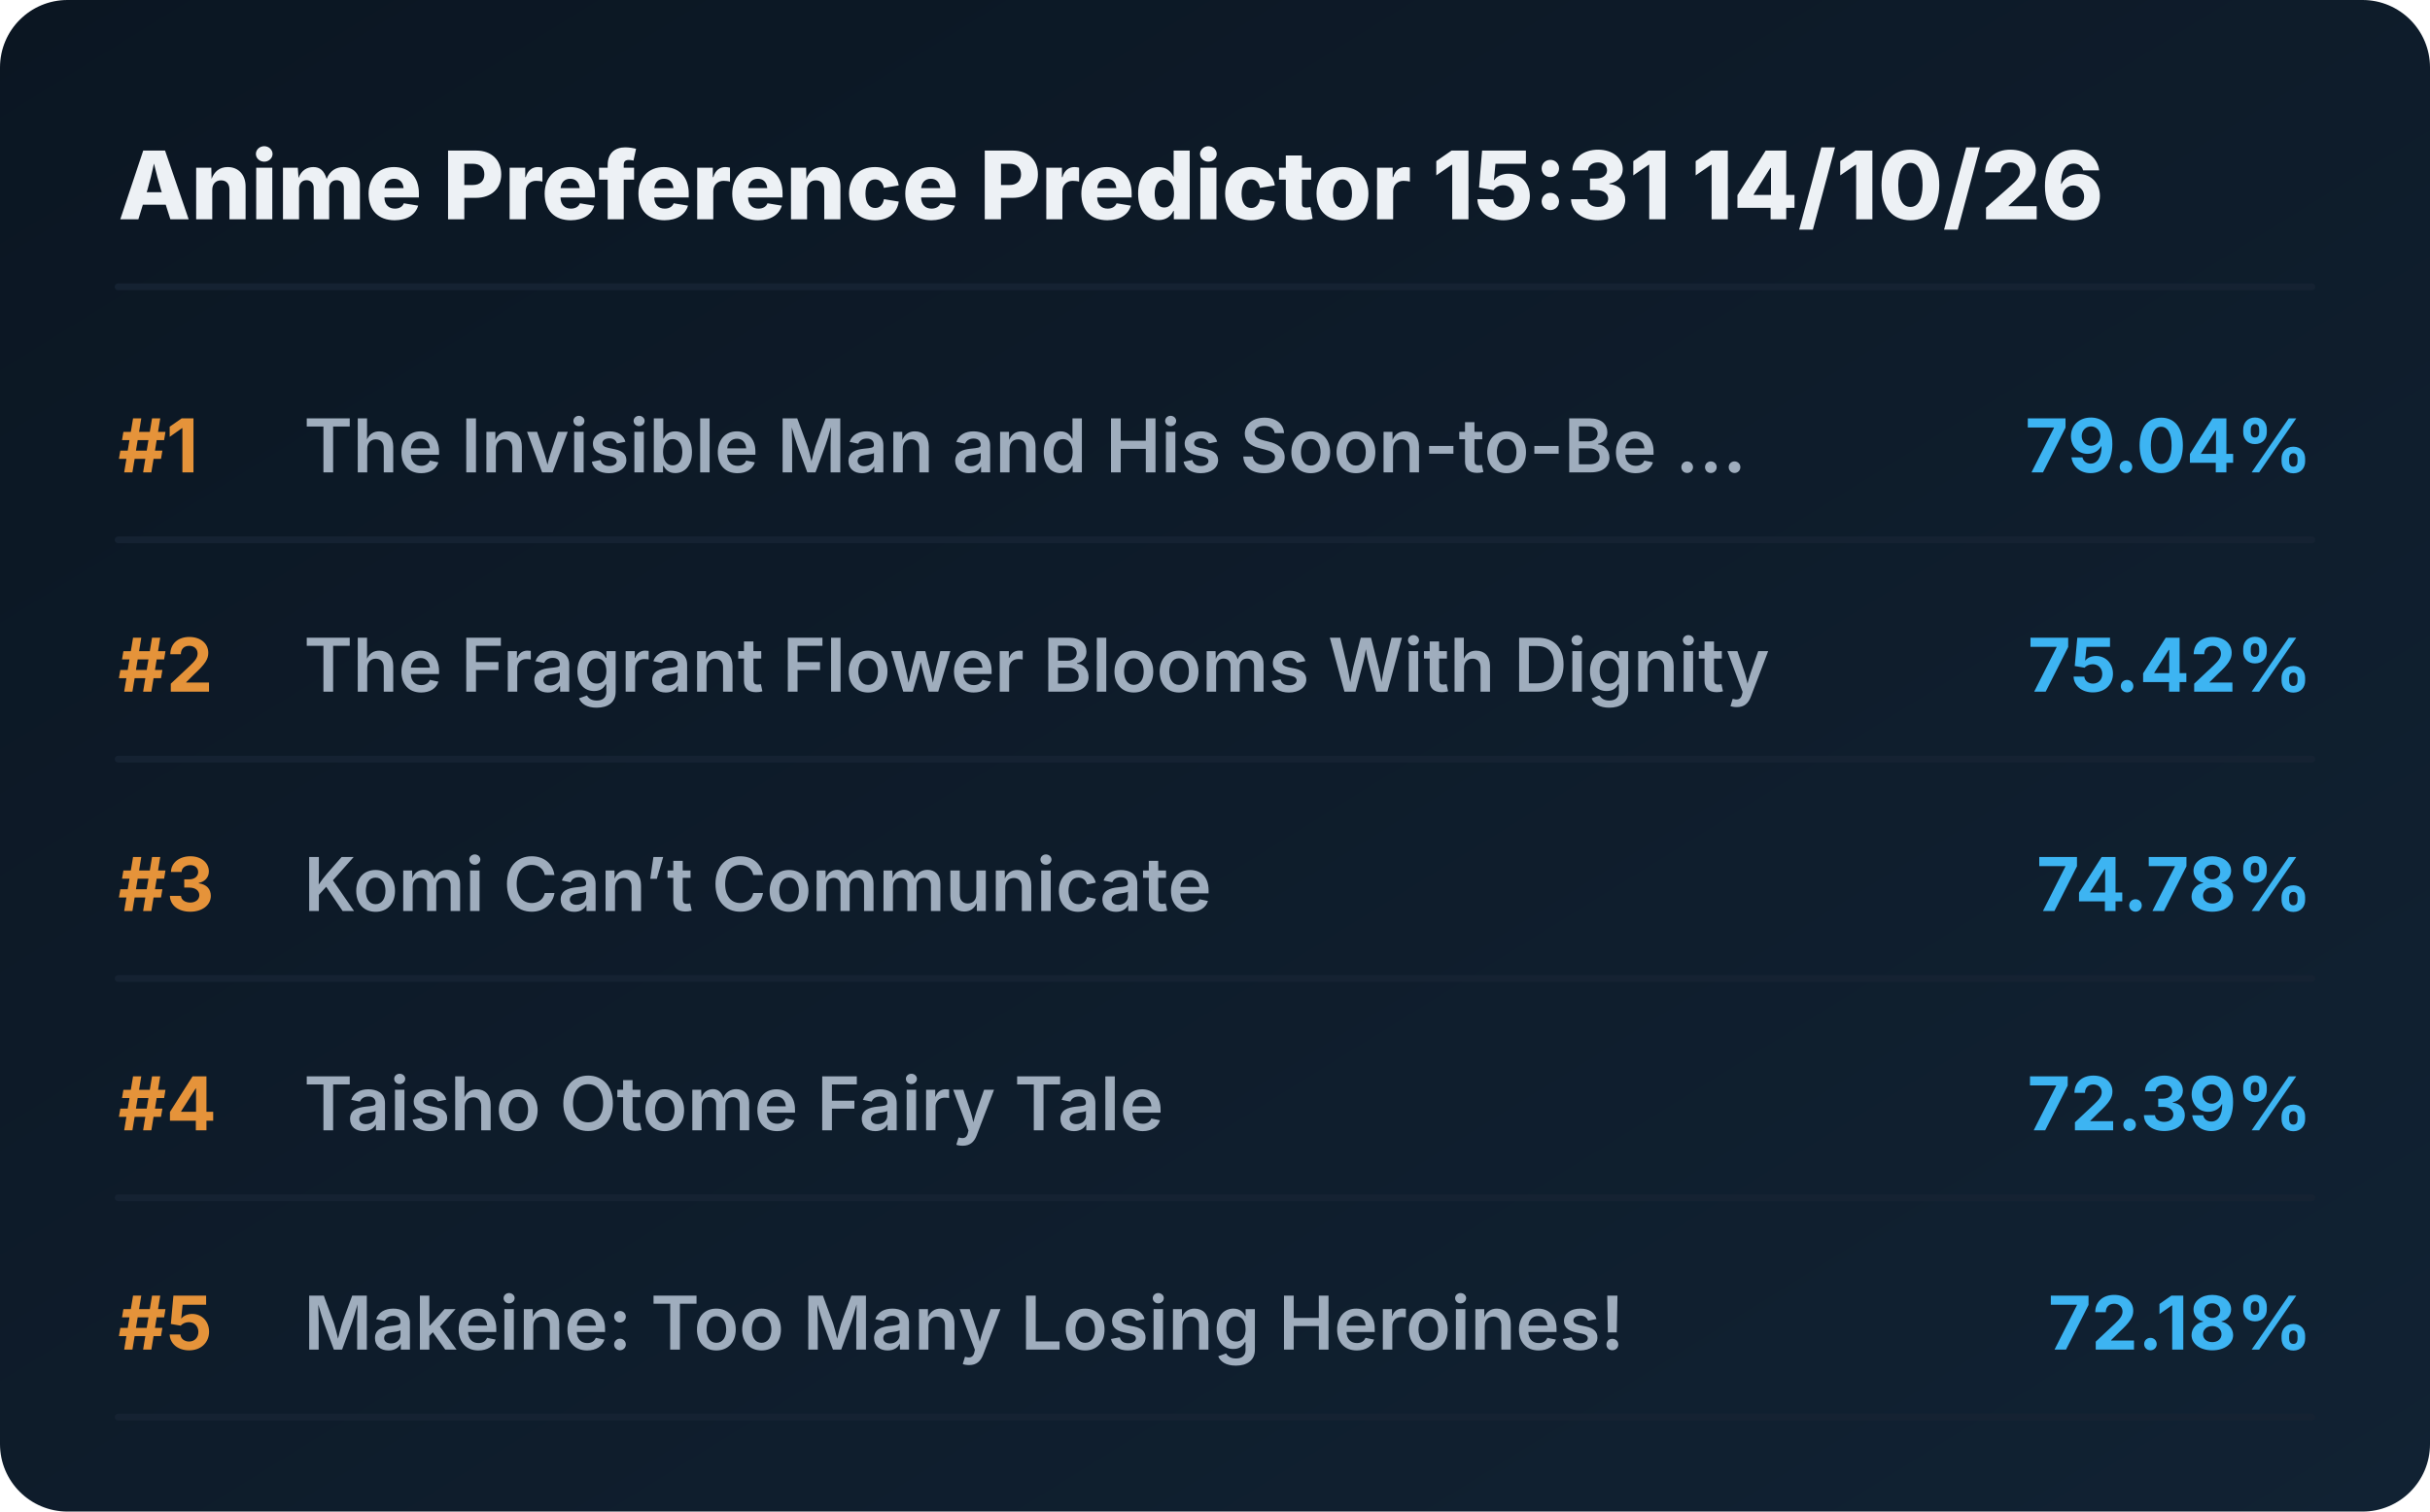
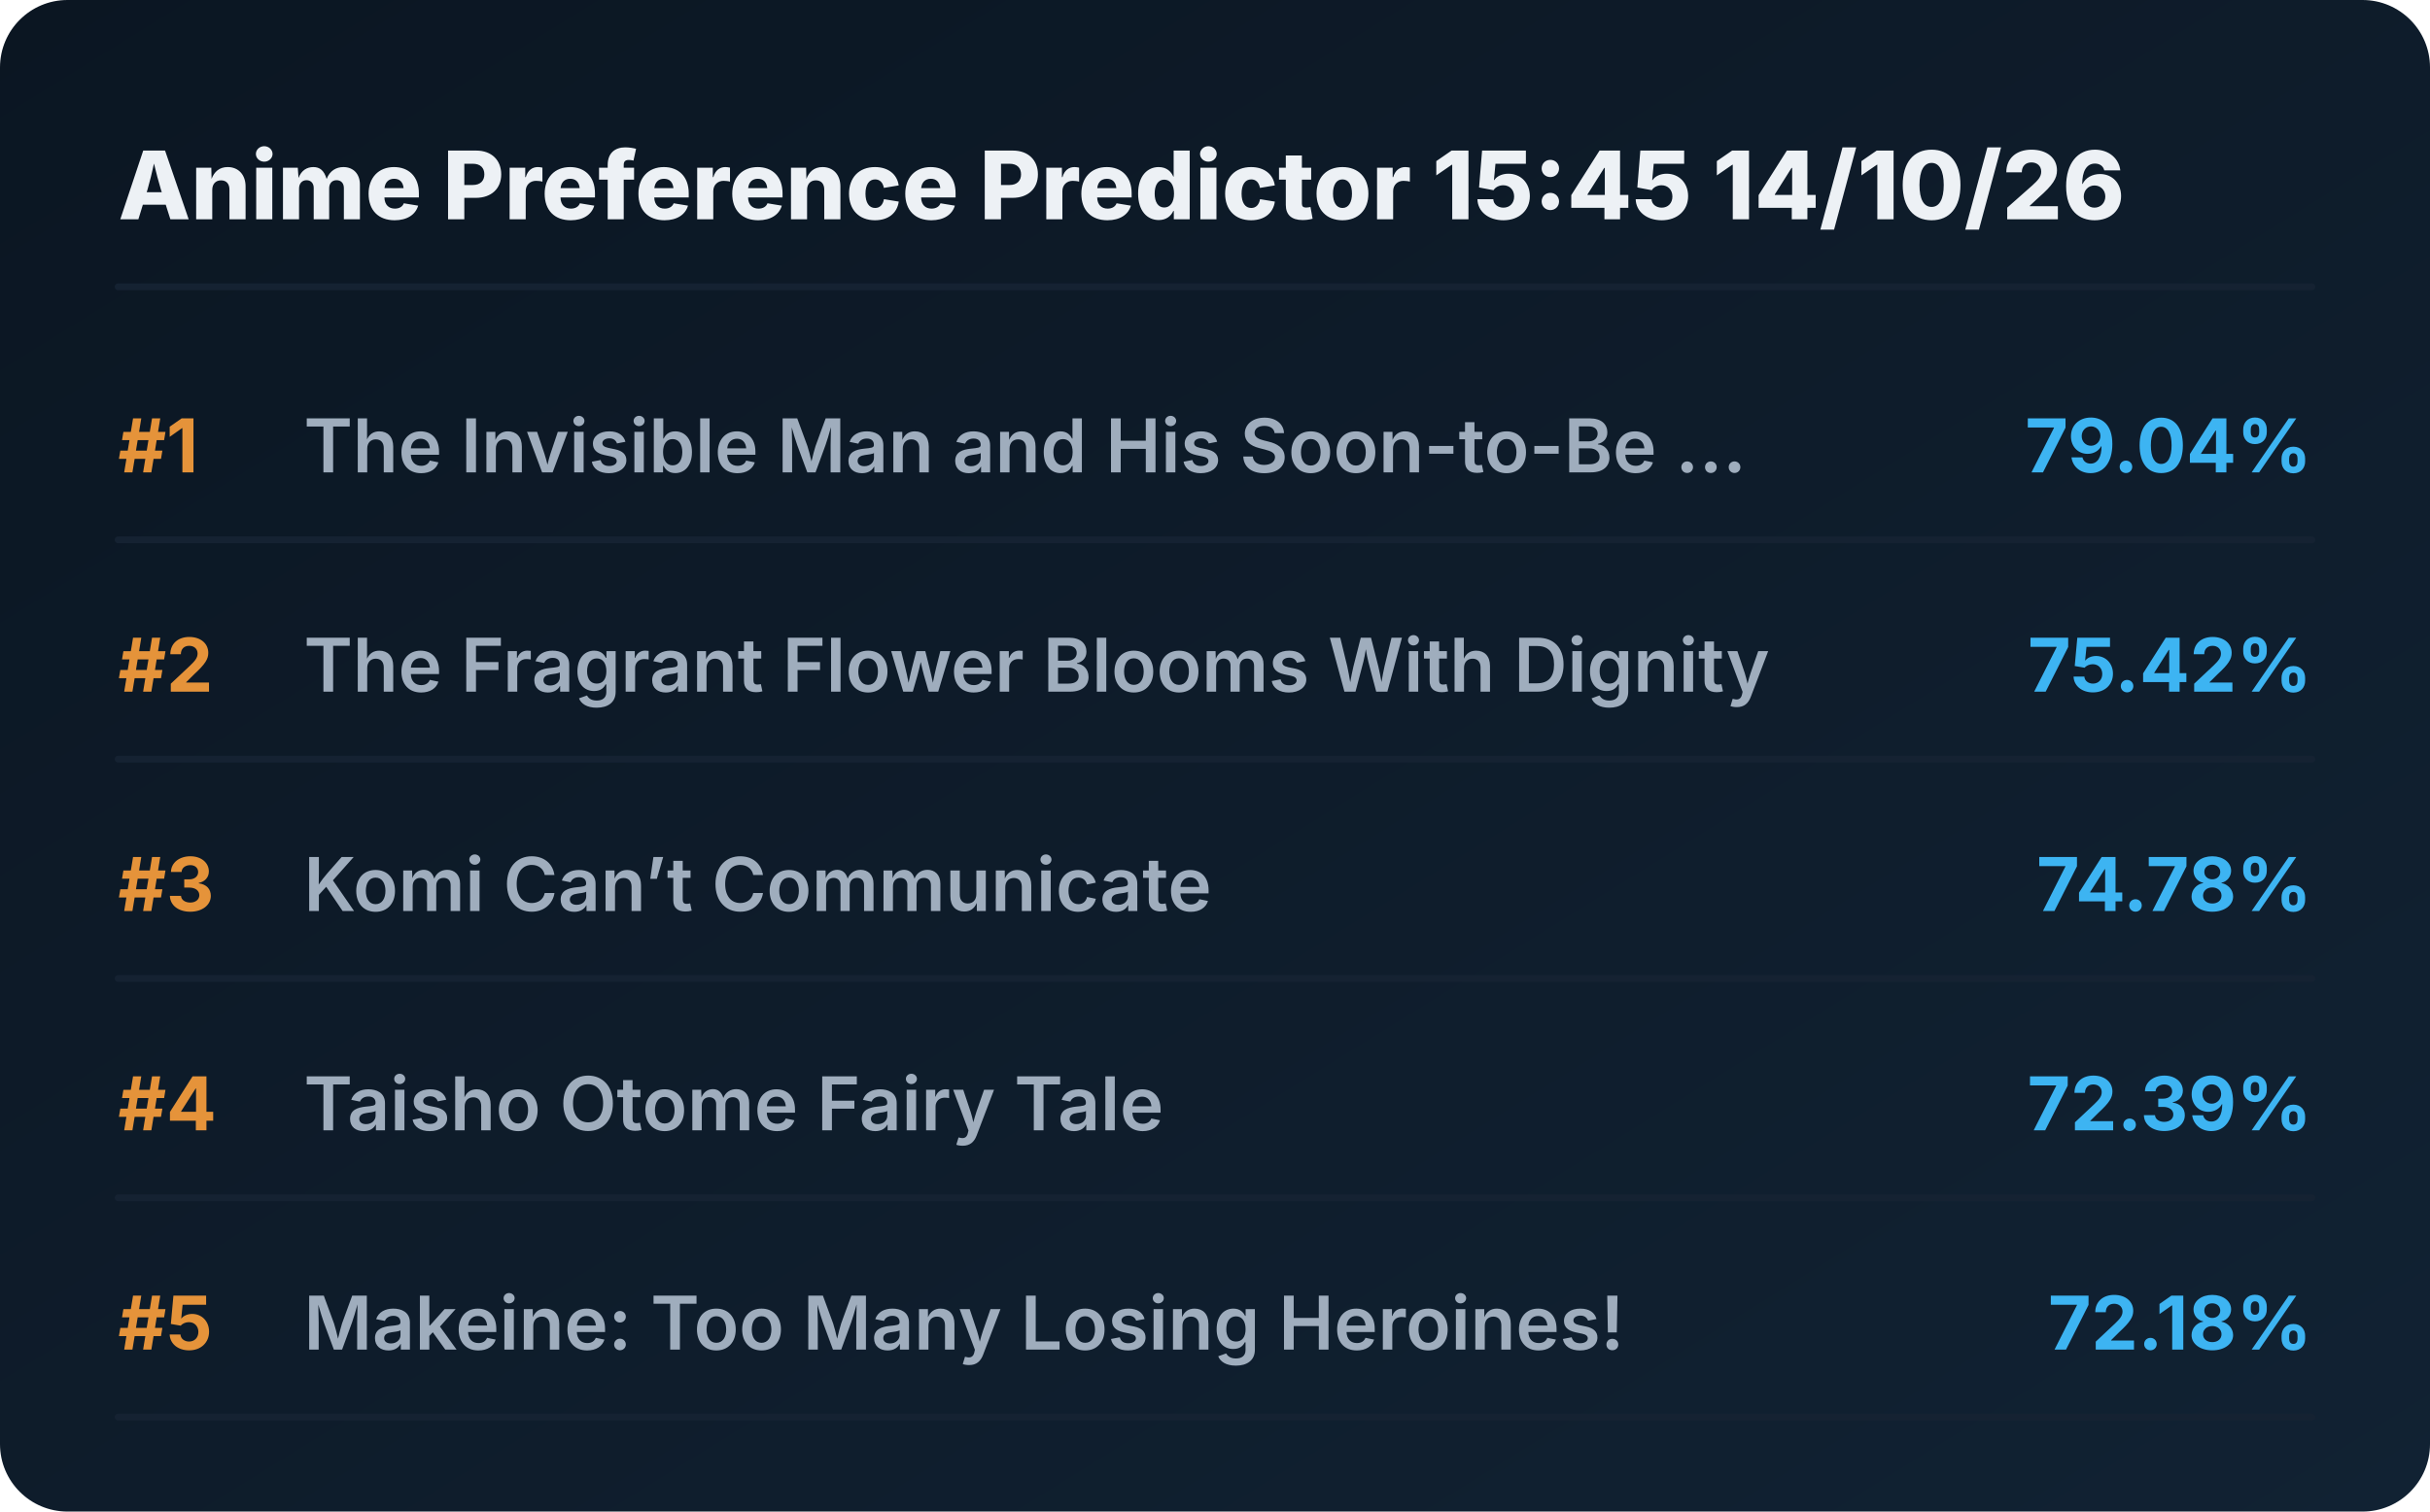
<svg xmlns="http://www.w3.org/2000/svg" viewBox="0 0 720 448" preserveAspectRatio="xMidYMid meet" style="width: 100%; height: auto; max-width: 720px;">
  <defs>
    <linearGradient id="boxGrad" x1="0%" y1="0%" x2="100%" y2="100%">
      <stop offset="0%" stop-color="#0b1622" />
      <stop offset="100%" stop-color="#112233" />
    </linearGradient>
    <clipPath id="titleClip">
      <rect x="90" y="0" width="510" height="100%" />
    </clipPath>
  </defs>
  <style>
    .bg { fill: url(#boxGrad); rx: 20px; }
    .header { font-family: 'Overpass', 'Inter', system-ui, sans-serif; font-weight: 800; font-size: 28px; fill: #edf1f5; }
    .rank { font-family: 'Overpass', 'Inter', system-ui, sans-serif; font-weight: 700; font-size: 22px; fill: #e5933a; }
    .title { font-family: 'Overpass', 'Inter', system-ui, sans-serif; font-weight: 600; font-size: 22px; fill: #9fadbd; }
    .score { font-family: 'Overpass', 'Inter', system-ui, sans-serif; font-weight: 700; font-size: 22px; fill: #3db4f2; }
    .line { stroke: #152232; stroke-width: 2; stroke-linecap: round; }
  </style>
  <rect class="bg" width="720" height="448" />
-   <text x="35" y="65" class="header">Anime Preference Predictor 15:31 14/10/26</text>
+   <text x="35" y="65" class="header">Anime Preference Predictor 15:45 14/10/26</text>
  <line x1="35" y1="85" x2="685" y2="85" class="line" />
  <g transform="translate(0, 0)">
    <text x="35" y="140" class="rank">#1</text>
    <text x="90" y="140" class="title">The Invisible Man and His Soon-to-Be ...</text>
    <text x="685" y="140" class="score" text-anchor="end">79.04%</text>
    <line x1="35" y1="160" x2="685" y2="160" class="line" />
  </g>
  <g transform="translate(0, 65)">
    <text x="35" y="140" class="rank">#2</text>
    <text x="90" y="140" class="title">The Fragrant Flower Blooms With Dignity</text>
    <text x="685" y="140" class="score" text-anchor="end">75.42%</text>
    <line x1="35" y1="160" x2="685" y2="160" class="line" />
  </g>
  <g transform="translate(0, 130)">
    <text x="35" y="140" class="rank">#3</text>
    <text x="90" y="140" class="title">Komi Can’t Communicate</text>
    <text x="685" y="140" class="score" text-anchor="end">74.78%</text>
    <line x1="35" y1="160" x2="685" y2="160" class="line" />
  </g>
  <g transform="translate(0, 195)">
    <text x="35" y="140" class="rank">#4</text>
    <text x="90" y="140" class="title">Taisho Otome Fairy Tale</text>
    <text x="685" y="140" class="score" text-anchor="end">72.39%</text>
    <line x1="35" y1="160" x2="685" y2="160" class="line" />
  </g>
  <g transform="translate(0, 260)">
    <text x="35" y="140" class="rank">#5</text>
    <text x="90" y="140" class="title">Makeine: Too Many Losing Heroines!</text>
    <text x="685" y="140" class="score" text-anchor="end">72.18%</text>
    <line x1="35" y1="160" x2="685" y2="160" class="line" />
  </g>
</svg>
